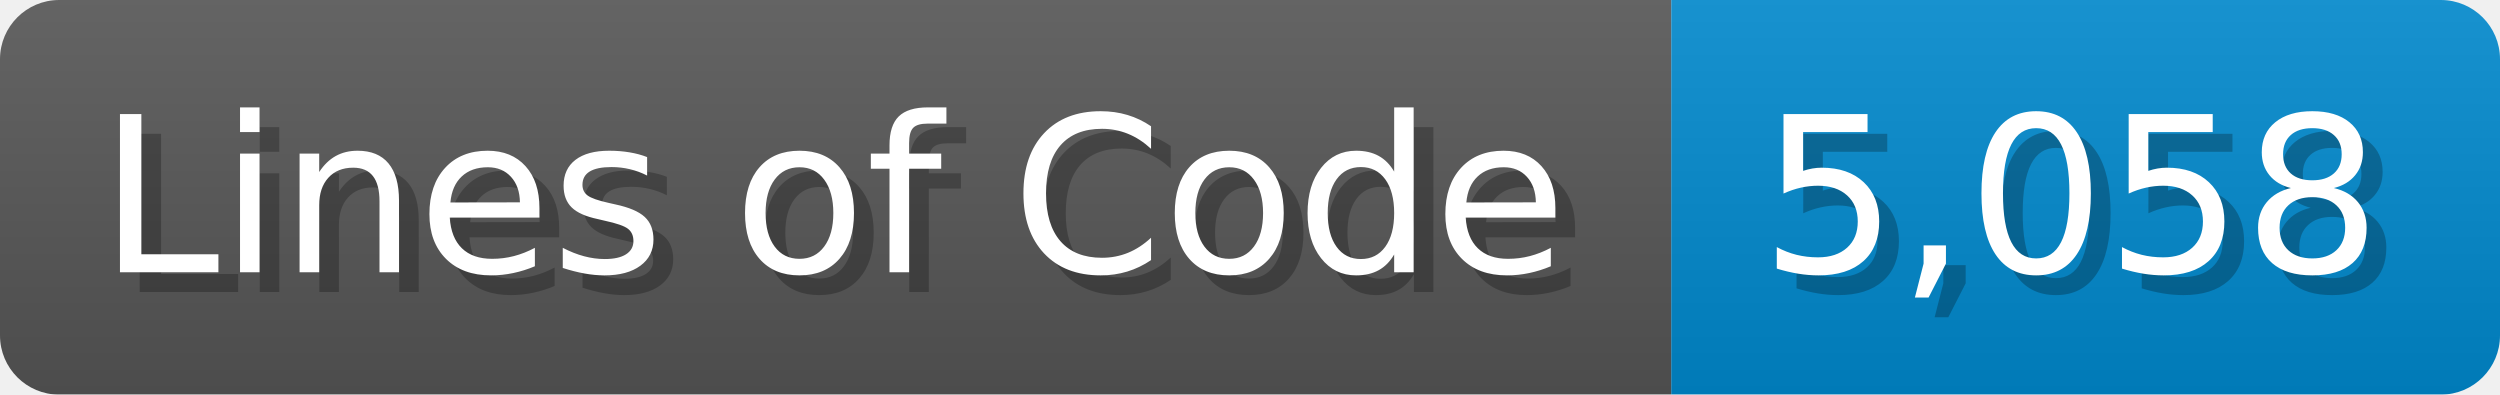
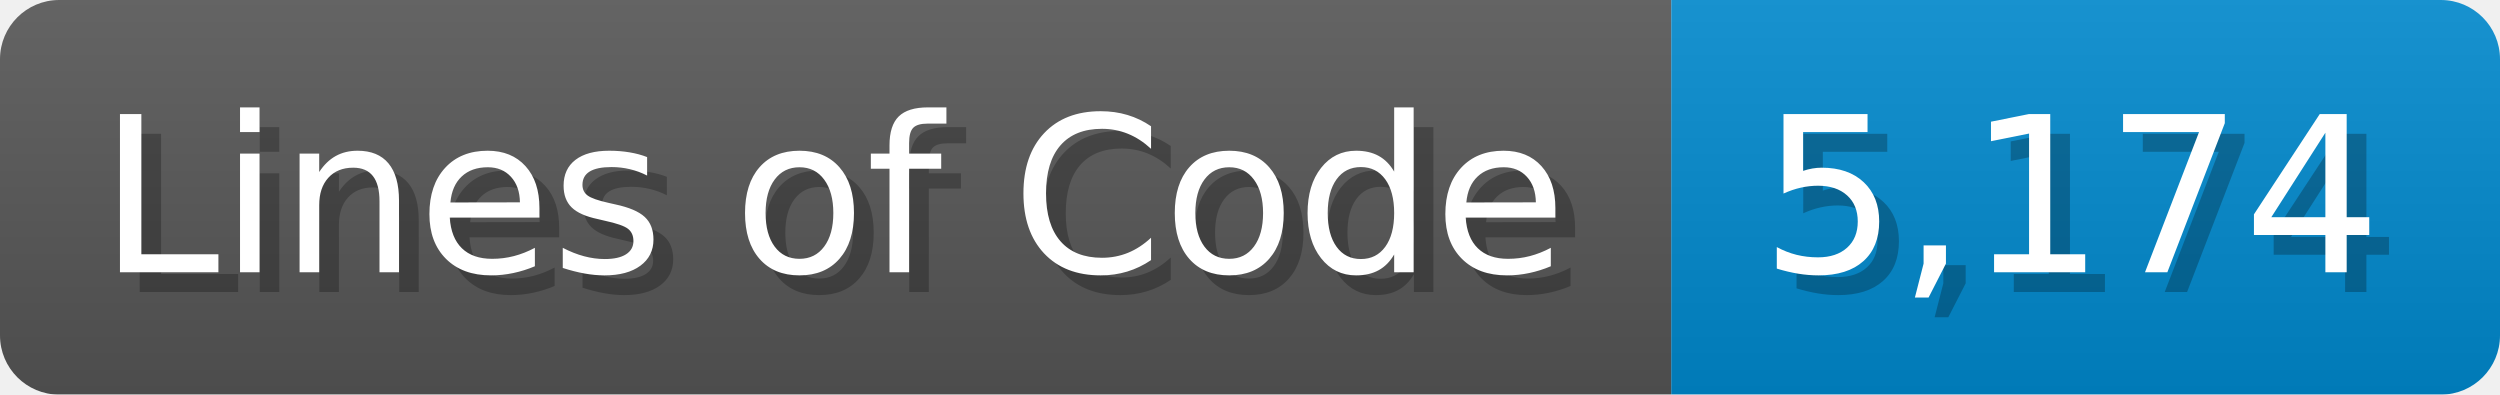
<svg xmlns="http://www.w3.org/2000/svg" width="126.7" height="20" viewBox="0 0 1267 200">
  <linearGradient id="a" x2="0" y2="100%">
    <stop offset="0" stop-opacity=".1" stop-color="#EEE" />
    <stop offset="1" stop-opacity=".1" />
  </linearGradient>
  <mask id="m">
    <rect width="1267" height="200" rx="30" fill="#FFF" />
  </mask>
  <g mask="url(#m)">
    <rect width="847" height="200" fill="#555" />
    <rect width="420" height="200" fill="#08C" x="847" />
    <rect width="1267" height="200" fill="url(#a)" />
  </g>
  <g fill="#fff" text-anchor="start" font-family="Verdana,DejaVu Sans,sans-serif" font-size="110">
    <text x="60" y="148" textLength="747" fill="#000" opacity="0.25">Lines of Code</text>
    <text x="50" y="138" textLength="747">Lines of Code</text>
-     <text x="902" y="148" textLength="320" fill="#000" opacity="0.25">5,058</text>
-     <text x="892" y="138" textLength="320">5,058</text>
+     <text x="902" y="148" textLength="320" fill="#000" opacity="0.25">5,174</text>
+     <text x="892" y="138" textLength="320">5,174</text>
  </g>
</svg>
